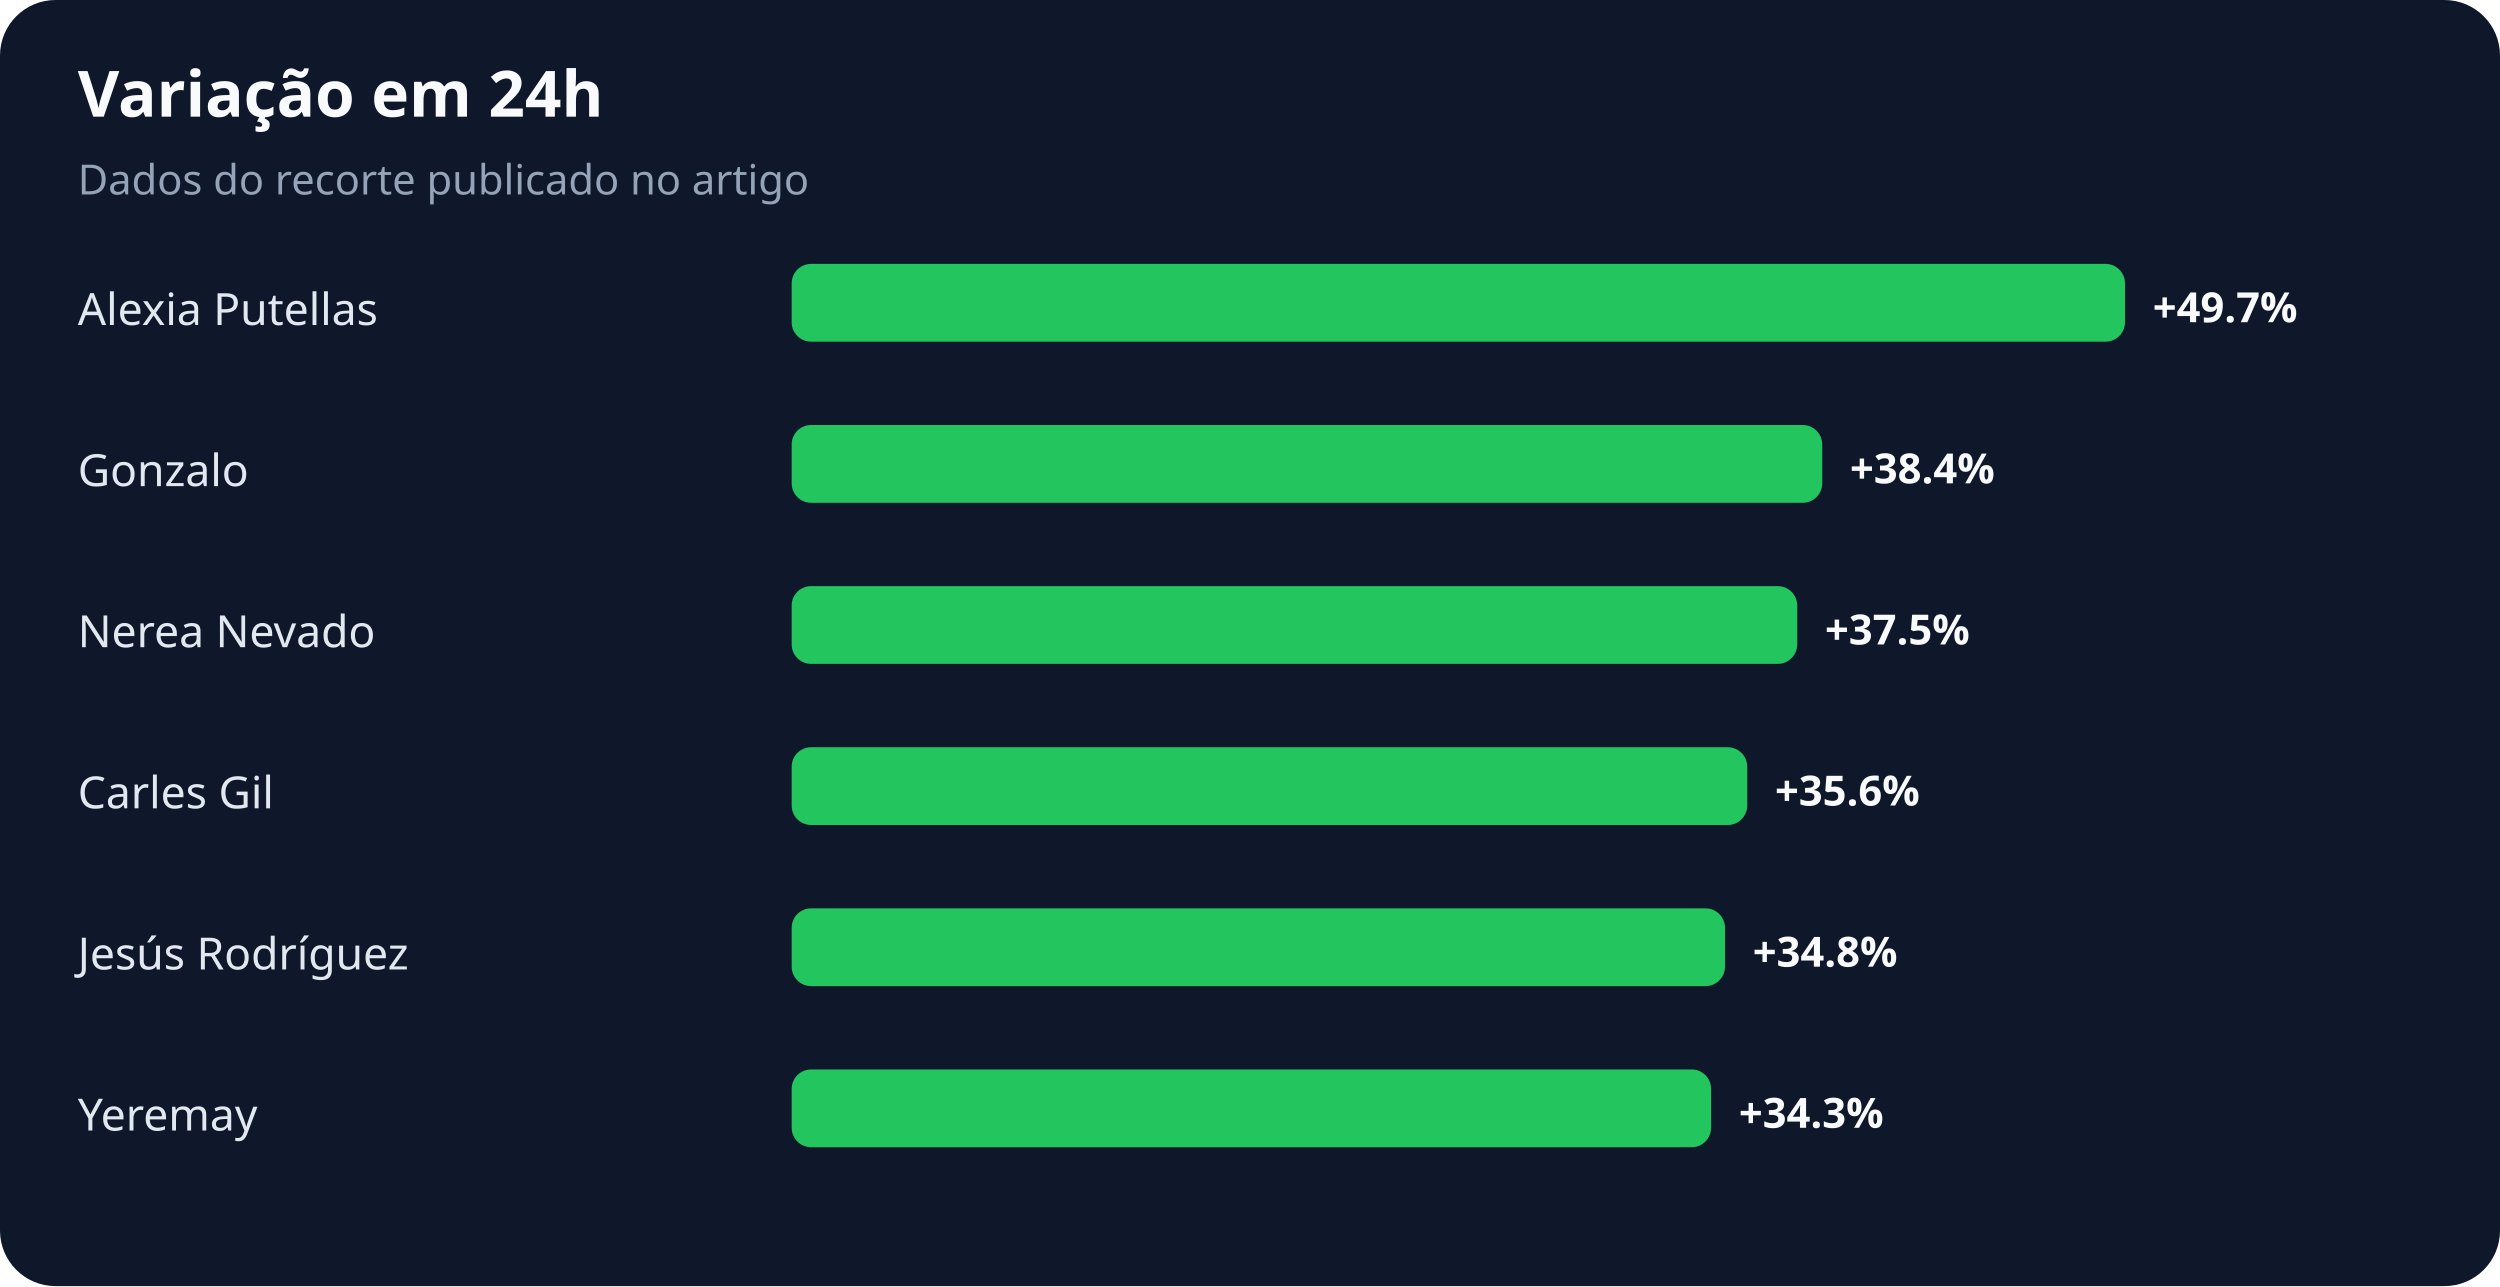
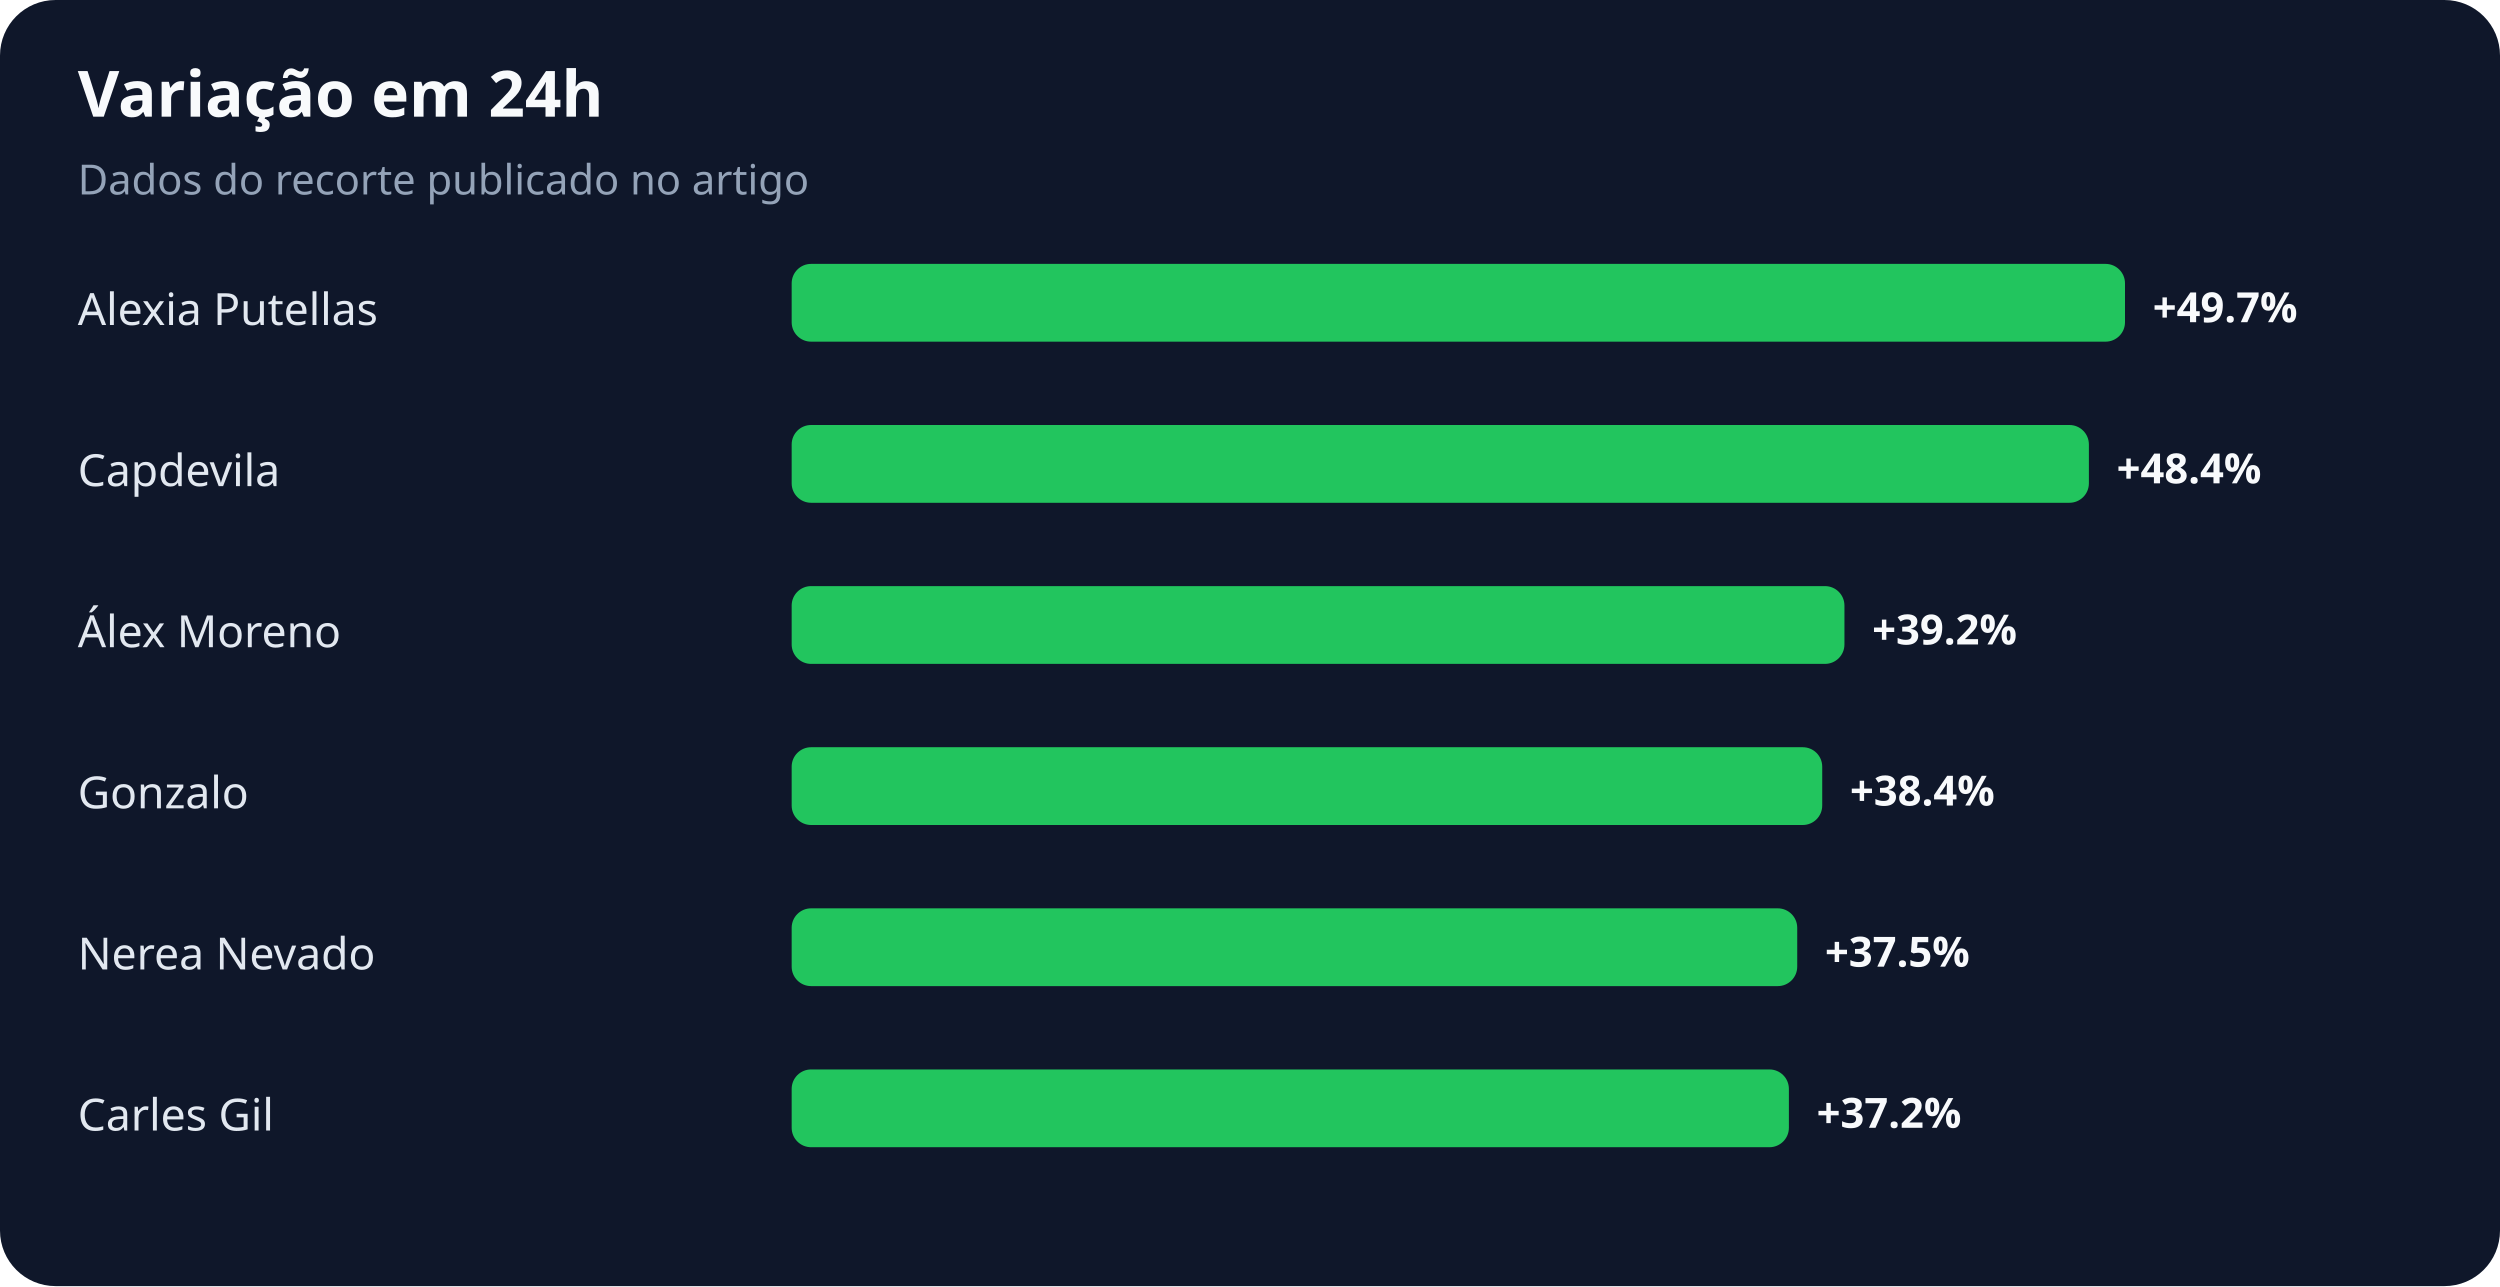
<svg xmlns="http://www.w3.org/2000/svg" width="900" height="463" viewBox="0 0 900 463" role="img" aria-labelledby="title desc">
  <rect width="100%" height="100%" rx="20" fill="#0f172a" />
  <text x="28" y="42" fill="#f8fafc" font-family="system-ui,sans-serif" font-size="23" font-weight="700">Variação em 24h</text>
  <text x="28" y="70" fill="#94a3b8" font-family="system-ui,sans-serif" font-size="15">Dados do recorte publicado no artigo</text>
  <text x="28" y="117" fill="#e2e8f0" font-family="system-ui,sans-serif" font-size="16">Alexia Putellas</text>
  <rect x="285" y="95" width="480" height="28" rx="7" fill="#22c55e" />
  <text x="775" y="116" fill="#f8fafc" font-family="system-ui,sans-serif" font-size="15" font-weight="700">+49.7%</text>
-   <text x="28" y="175" fill="#e2e8f0" font-family="system-ui,sans-serif" font-size="16">Gonzalo</text>
-   <rect x="285" y="153" width="371" height="28" rx="7" fill="#22c55e" />
-   <text x="666" y="174" fill="#f8fafc" font-family="system-ui,sans-serif" font-size="15" font-weight="700">+38.4%</text>
-   <text x="28" y="233" fill="#e2e8f0" font-family="system-ui,sans-serif" font-size="16">Nerea Nevado</text>
-   <rect x="285" y="211" width="362" height="28" rx="7" fill="#22c55e" />
-   <text x="657" y="232" fill="#f8fafc" font-family="system-ui,sans-serif" font-size="15" font-weight="700">+37.5%</text>
-   <text x="28" y="291" fill="#e2e8f0" font-family="system-ui,sans-serif" font-size="16">Carles Gil</text>
-   <rect x="285" y="269" width="344" height="28" rx="7" fill="#22c55e" />
-   <text x="639" y="290" fill="#f8fafc" font-family="system-ui,sans-serif" font-size="15" font-weight="700">+35.6%</text>
-   <text x="28" y="349" fill="#e2e8f0" font-family="system-ui,sans-serif" font-size="16">Jesús Rodríguez</text>
-   <rect x="285" y="327" width="336" height="28" rx="7" fill="#22c55e" />
-   <text x="631" y="348" fill="#f8fafc" font-family="system-ui,sans-serif" font-size="15" font-weight="700">+34.8%</text>
-   <text x="28" y="407" fill="#e2e8f0" font-family="system-ui,sans-serif" font-size="16">Yeremay</text>
-   <rect x="285" y="385" width="331" height="28" rx="7" fill="#22c55e" />
-   <text x="626" y="406" fill="#f8fafc" font-family="system-ui,sans-serif" font-size="15" font-weight="700">+34.3%</text>
+   <text x="28" y="175" fill="#e2e8f0" font-family="system-ui,sans-serif" font-size="16">Capdevila</text>
+   <rect x="285" y="153" width="467" height="28" rx="7" fill="#22c55e" />
+   <text x="762" y="174" fill="#f8fafc" font-family="system-ui,sans-serif" font-size="15" font-weight="700">+48.4%</text>
+   <text x="28" y="233" fill="#e2e8f0" font-family="system-ui,sans-serif" font-size="16">Álex Moreno</text>
+   <rect x="285" y="211" width="379" height="28" rx="7" fill="#22c55e" />
+   <text x="674" y="232" fill="#f8fafc" font-family="system-ui,sans-serif" font-size="15" font-weight="700">+39.2%</text>
+   <text x="28" y="291" fill="#e2e8f0" font-family="system-ui,sans-serif" font-size="16">Gonzalo</text>
+   <rect x="285" y="269" width="371" height="28" rx="7" fill="#22c55e" />
+   <text x="666" y="290" fill="#f8fafc" font-family="system-ui,sans-serif" font-size="15" font-weight="700">+38.4%</text>
+   <text x="28" y="349" fill="#e2e8f0" font-family="system-ui,sans-serif" font-size="16">Nerea Nevado</text>
+   <rect x="285" y="327" width="362" height="28" rx="7" fill="#22c55e" />
+   <text x="657" y="348" fill="#f8fafc" font-family="system-ui,sans-serif" font-size="15" font-weight="700">+37.5%</text>
+   <text x="28" y="407" fill="#e2e8f0" font-family="system-ui,sans-serif" font-size="16">Carles Gil</text>
+   <rect x="285" y="385" width="359" height="28" rx="7" fill="#22c55e" />
+   <text x="654" y="406" fill="#f8fafc" font-family="system-ui,sans-serif" font-size="15" font-weight="700">+37.2%</text>
</svg>
